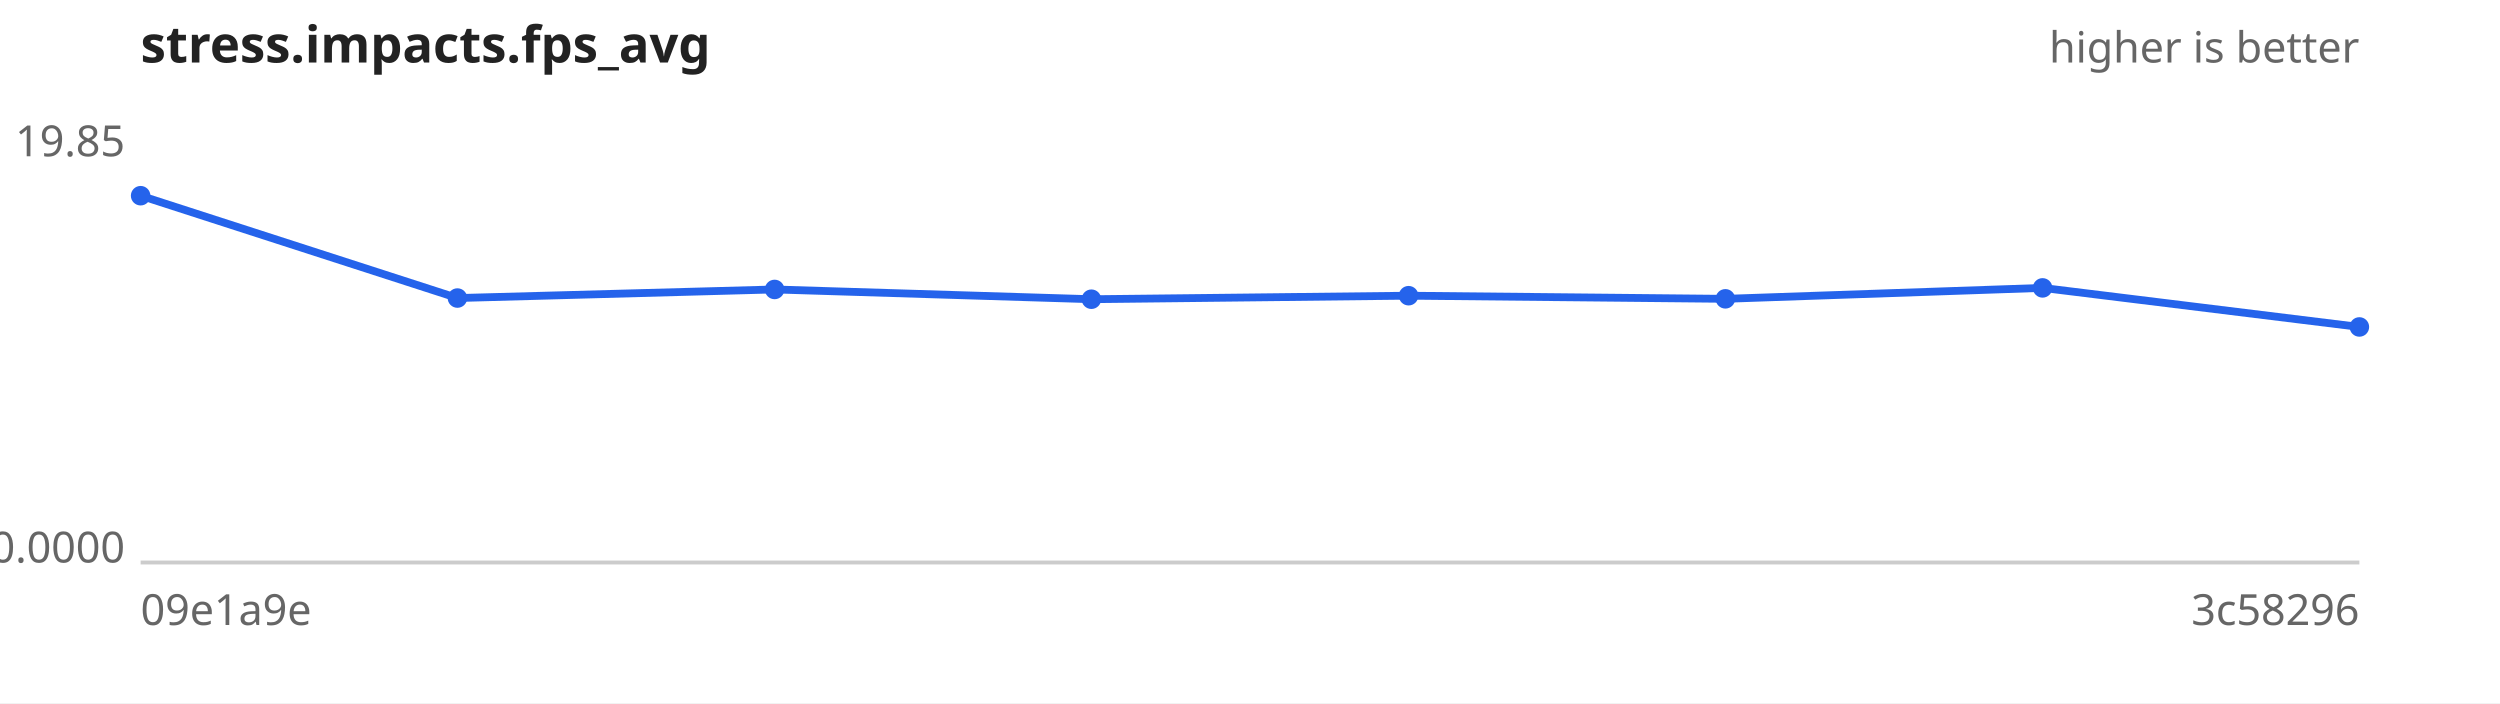
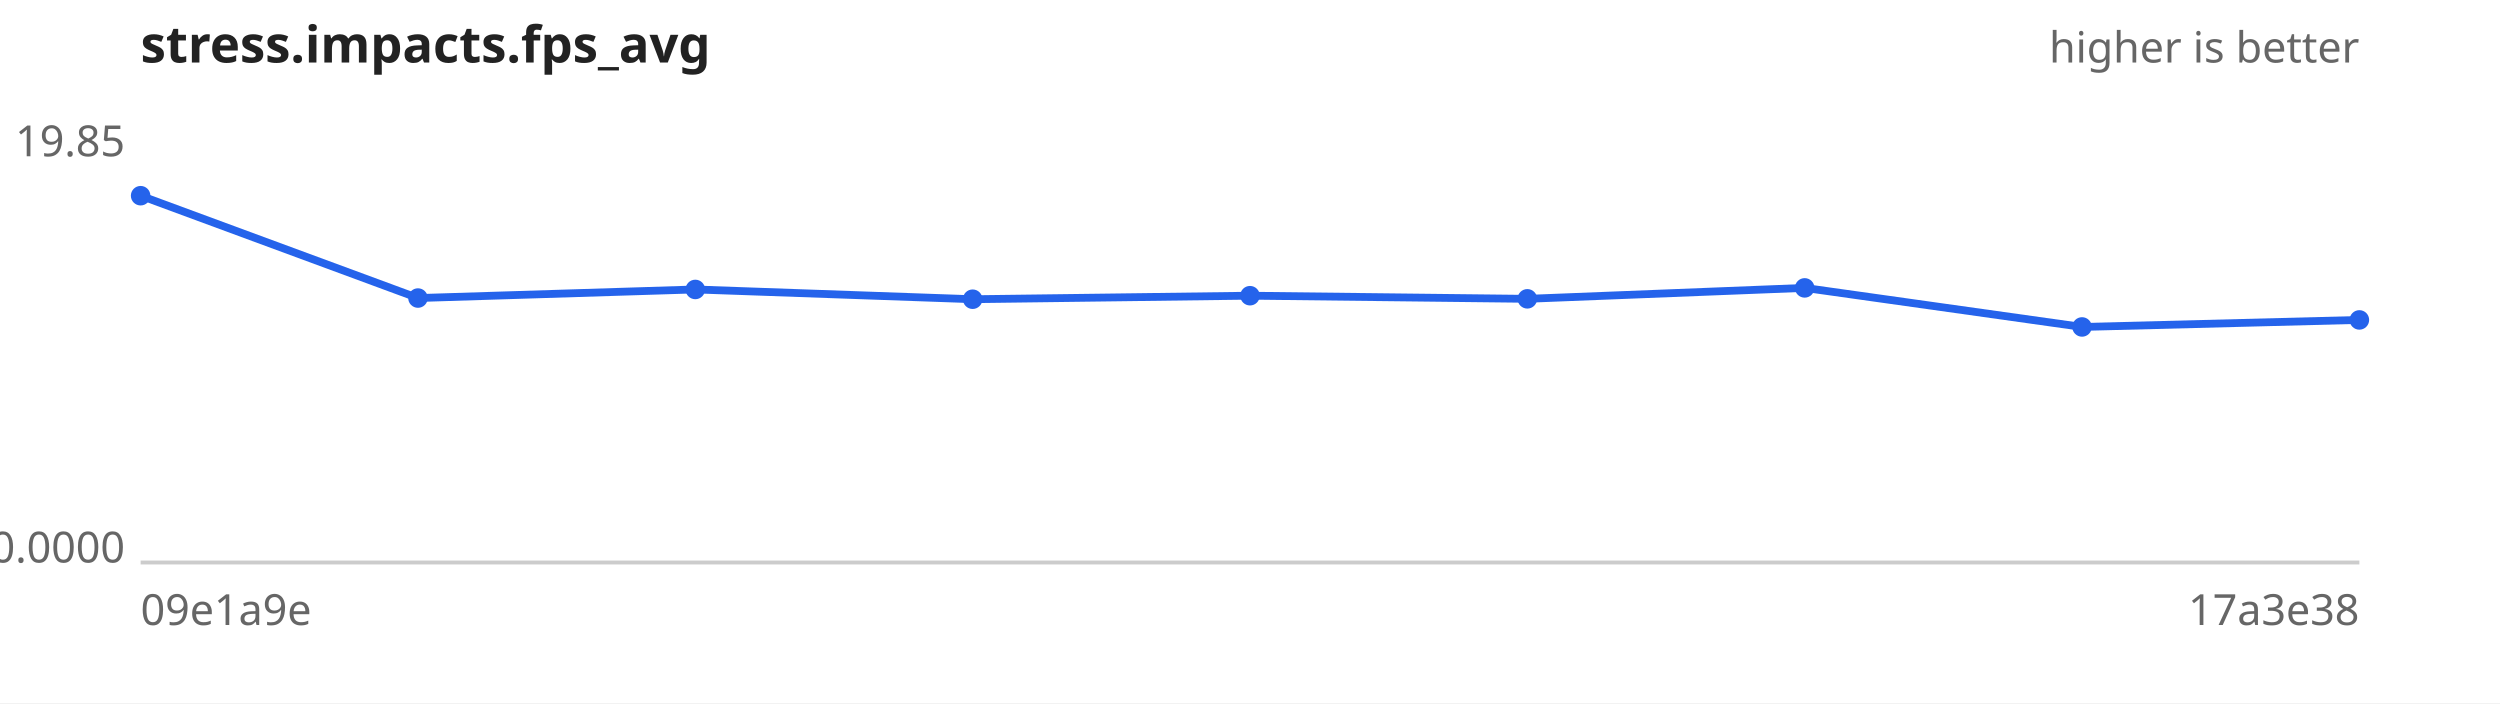
<svg xmlns="http://www.w3.org/2000/svg" width="640" height="180" viewBox="0 0 640 180" font-family="sans-serif" font-size="11">
  <rect width="640" height="180" fill="#ffffff" />
  <text x="36" y="16" font-size="13" font-weight="bold" fill="#222">stress.impacts.fps_avg</text>
  <text x="604" y="16" text-anchor="end" fill="#666">higher is better</text>
  <line x1="36" y1="144" x2="604" y2="144" stroke="#ccc" />
  <text x="32" y="40.0" text-anchor="end" fill="#666">19.85</text>
  <text x="32" y="144.0" text-anchor="end" fill="#666">0.0000</text>
  <text x="36" y="160" fill="#666">09e1a9e</text>
-   <text x="604" y="160" text-anchor="end" fill="#666">3c58296</text>
-   <path d="M36.0,50.1 L117.1,76.3 L198.3,74.1 L279.4,76.6 L360.6,75.7 L441.7,76.5 L522.9,73.7 L604.0,83.7" fill="none" stroke="#2563eb" stroke-width="2" />
+   <text x="604" y="160" text-anchor="end" fill="#666">17a3e38</text>
+   <path d="M36.0,50.1 L107.0,76.3 L178.0,74.1 L249.0,76.6 L320.0,75.7 L391.0,76.5 L462.0,73.7 L533.0,83.7 L604.0,81.9" fill="none" stroke="#2563eb" stroke-width="2" />
  <g fill="#2563eb">
    <circle cx="36.0" cy="50.1" r="2.5" />
-     <circle cx="117.1" cy="76.3" r="2.5" />
-     <circle cx="198.3" cy="74.1" r="2.5" />
-     <circle cx="279.4" cy="76.6" r="2.5" />
-     <circle cx="360.6" cy="75.7" r="2.5" />
-     <circle cx="441.7" cy="76.5" r="2.5" />
-     <circle cx="522.9" cy="73.7" r="2.5" />
-     <circle cx="604.0" cy="83.7" r="2.5" />
+     <circle cx="107.0" cy="76.3" r="2.5" />
+     <circle cx="178.0" cy="74.1" r="2.5" />
+     <circle cx="249.0" cy="76.6" r="2.5" />
+     <circle cx="320.0" cy="75.7" r="2.5" />
+     <circle cx="391.0" cy="76.5" r="2.5" />
+     <circle cx="462.0" cy="73.7" r="2.5" />
+     <circle cx="533.0" cy="83.7" r="2.5" />
+     <circle cx="604.0" cy="81.9" r="2.5" />
  </g>
</svg>
